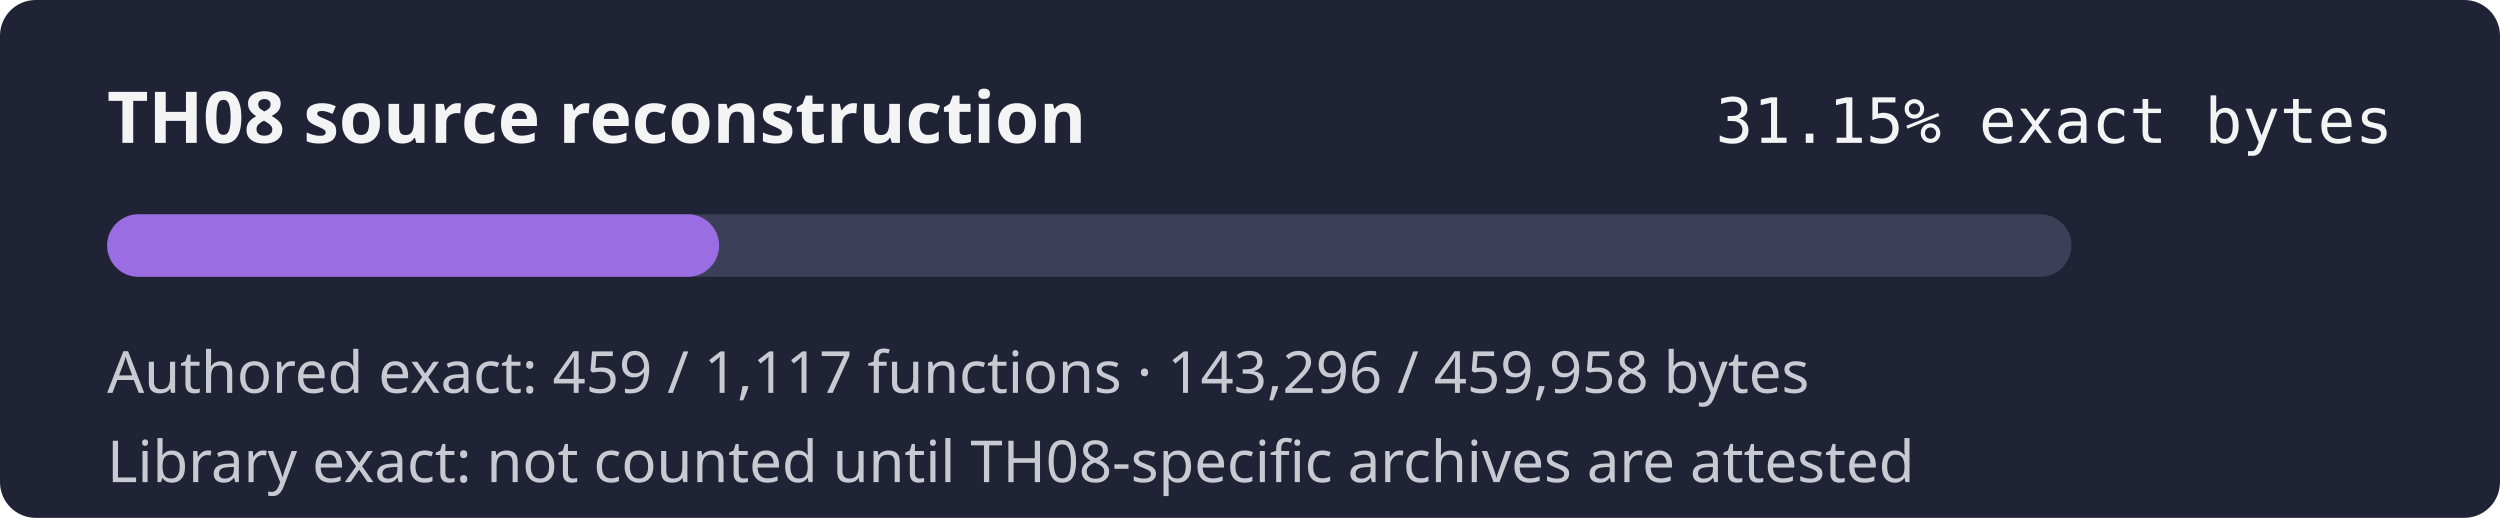
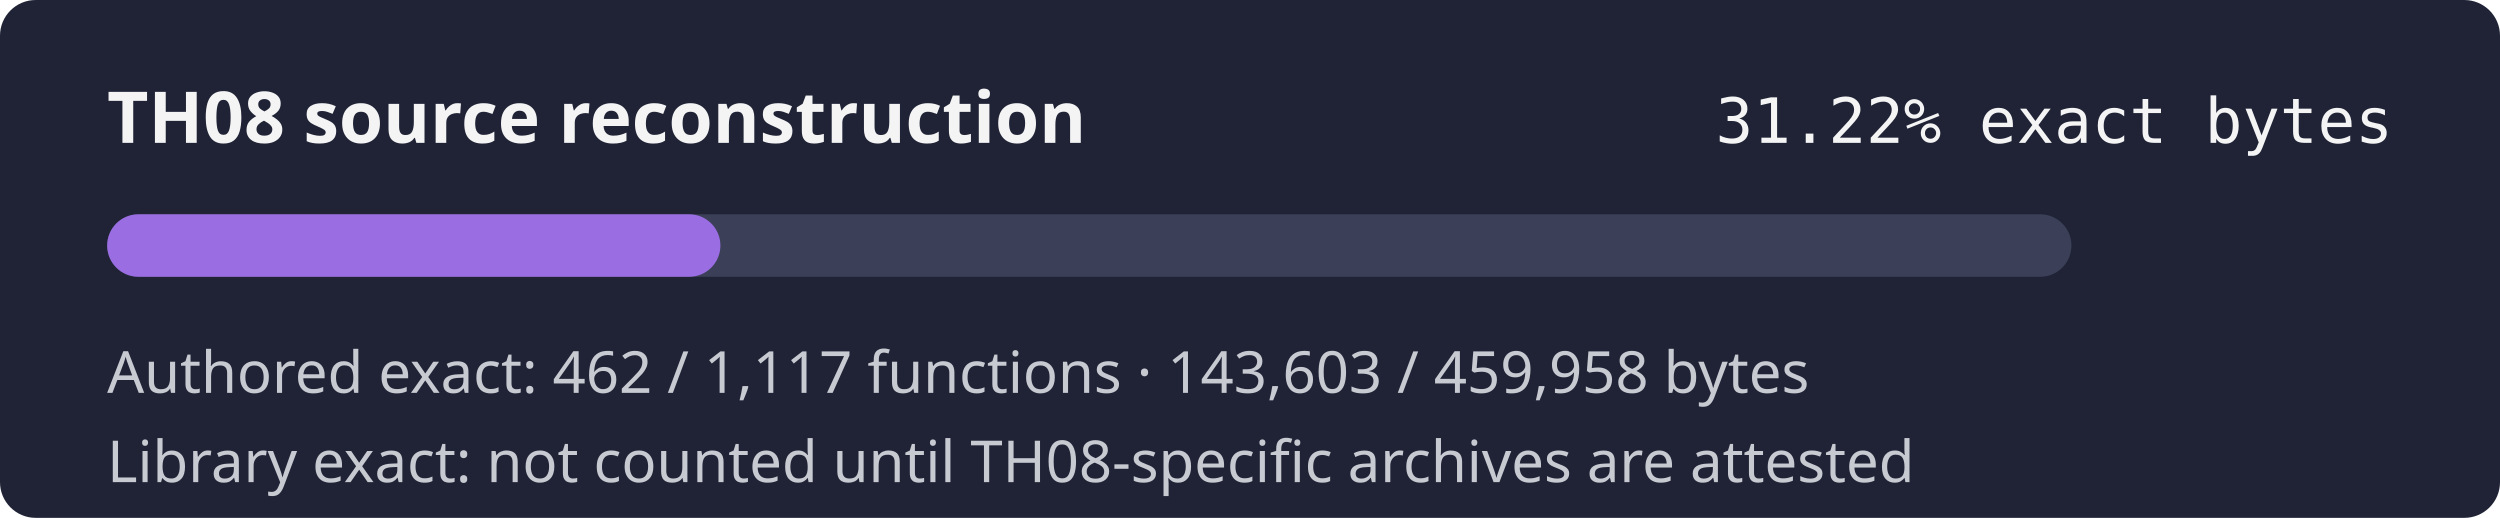
- <svg xmlns="http://www.w3.org/2000/svg" width="560" height="116" role="img" aria-label="TH08 reconstruction progress 31.15% exact authored bytes">
+ <svg xmlns="http://www.w3.org/2000/svg" width="560" height="116" role="img" aria-label="TH08 reconstruction progress 31.22% exact authored bytes">
  <rect width="560" height="116" rx="8" fill="#1f2335" />
  <text x="24" y="32" fill="#f4f4f5" font-family="sans-serif" font-size="16" font-weight="600">TH08 source reconstruction</text>
-   <text x="536" y="32" fill="#f4f4f5" text-anchor="end" font-family="monospace" font-size="14">31.15% exact bytes</text>
+   <text x="536" y="32" fill="#f4f4f5" text-anchor="end" font-family="monospace" font-size="14">31.22% exact bytes</text>
  <rect x="24" y="48" width="440" height="14" rx="7" fill="#3b4058" />
-   <rect x="24" y="48" width="137.08" height="14" rx="7" fill="#9b6de3" />
-   <text x="24" y="88" fill="#c8cad2" font-family="sans-serif" font-size="13">Authored exact: 459 / 1,117 functions · 143,296 / 459,958 bytes</text>
+   <rect x="24" y="48" width="137.37" height="14" rx="7" fill="#9b6de3" />
+   <text x="24" y="88" fill="#c8cad2" font-family="sans-serif" font-size="13">Authored exact: 462 / 1,117 functions · 143,603 / 459,958 bytes</text>
  <text x="24" y="108" fill="#c8cad2" font-family="sans-serif" font-size="13">Library exact: not counted until TH08-specific archives are attested</text>
</svg>
